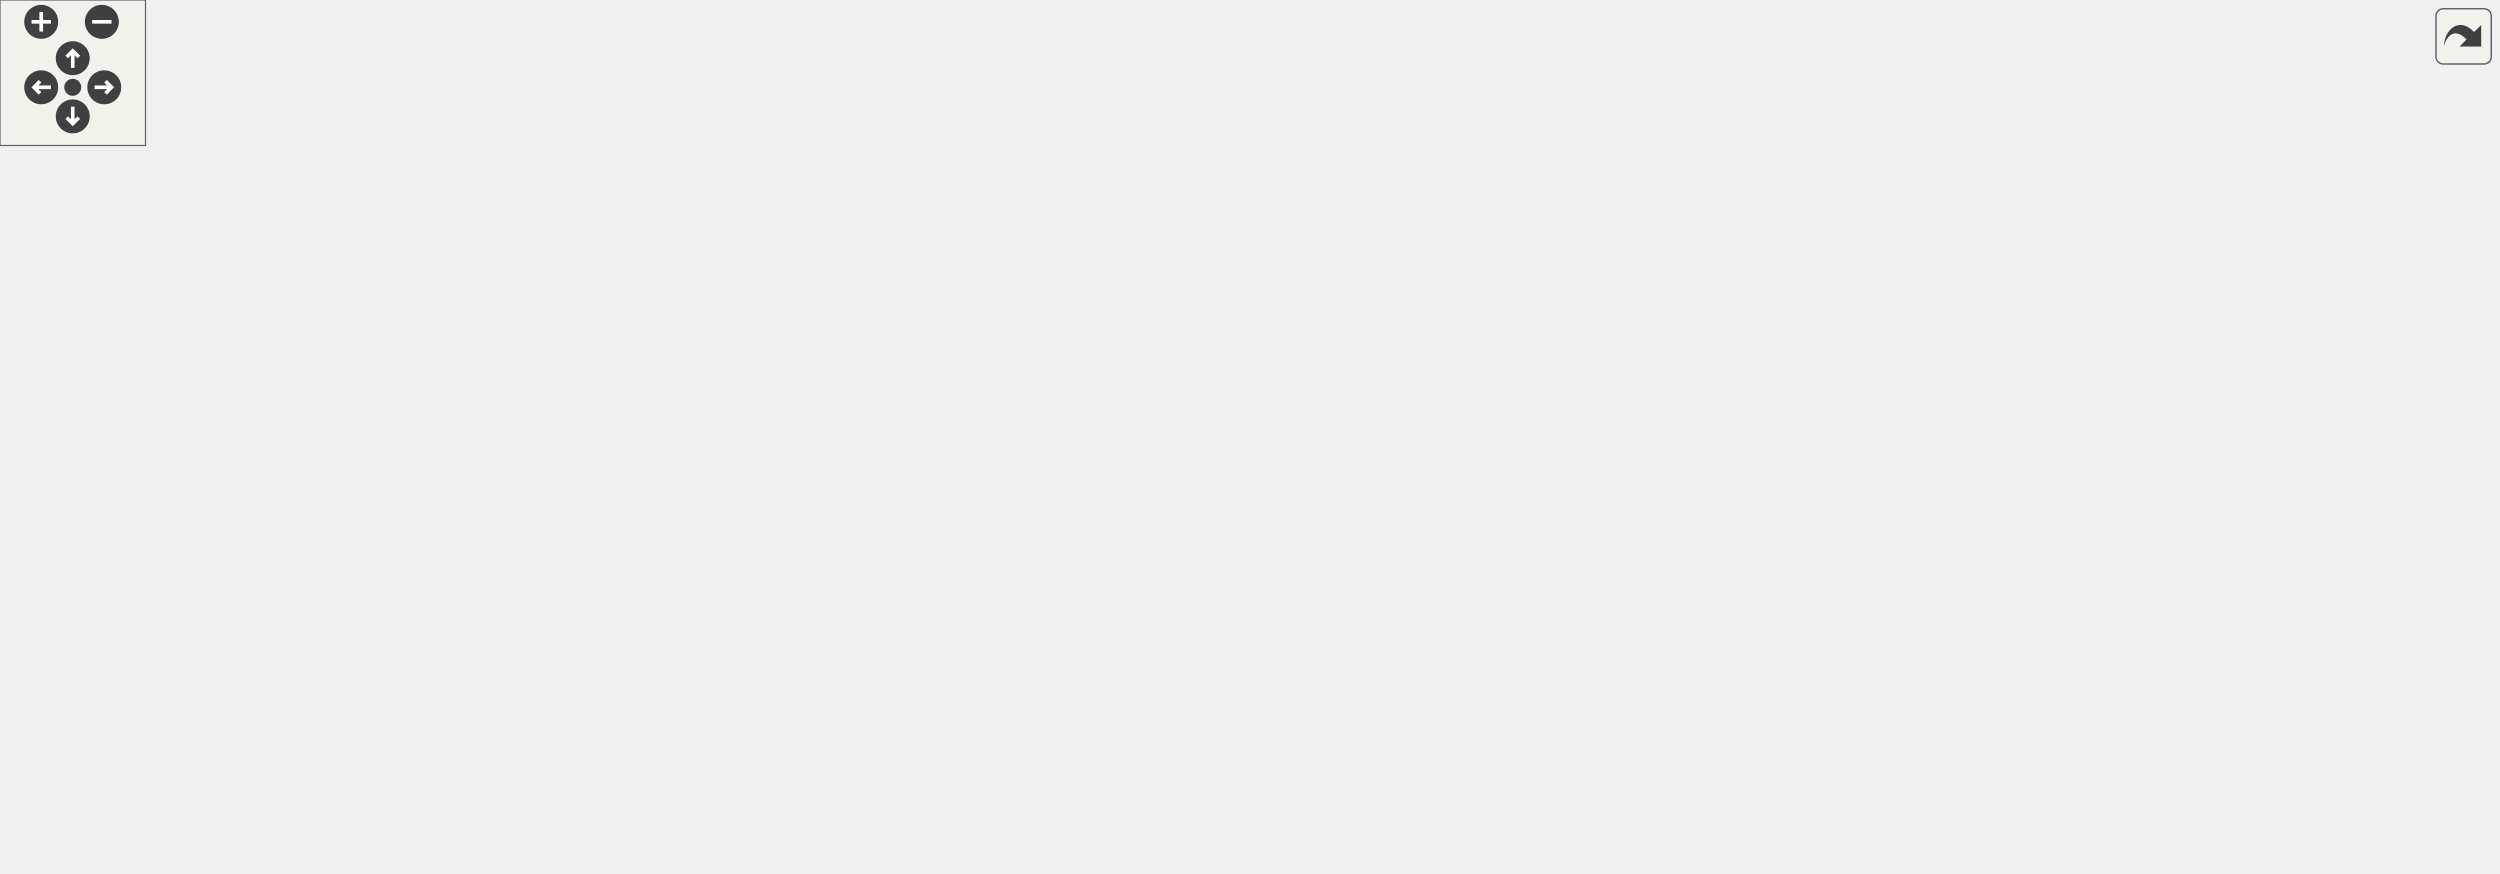
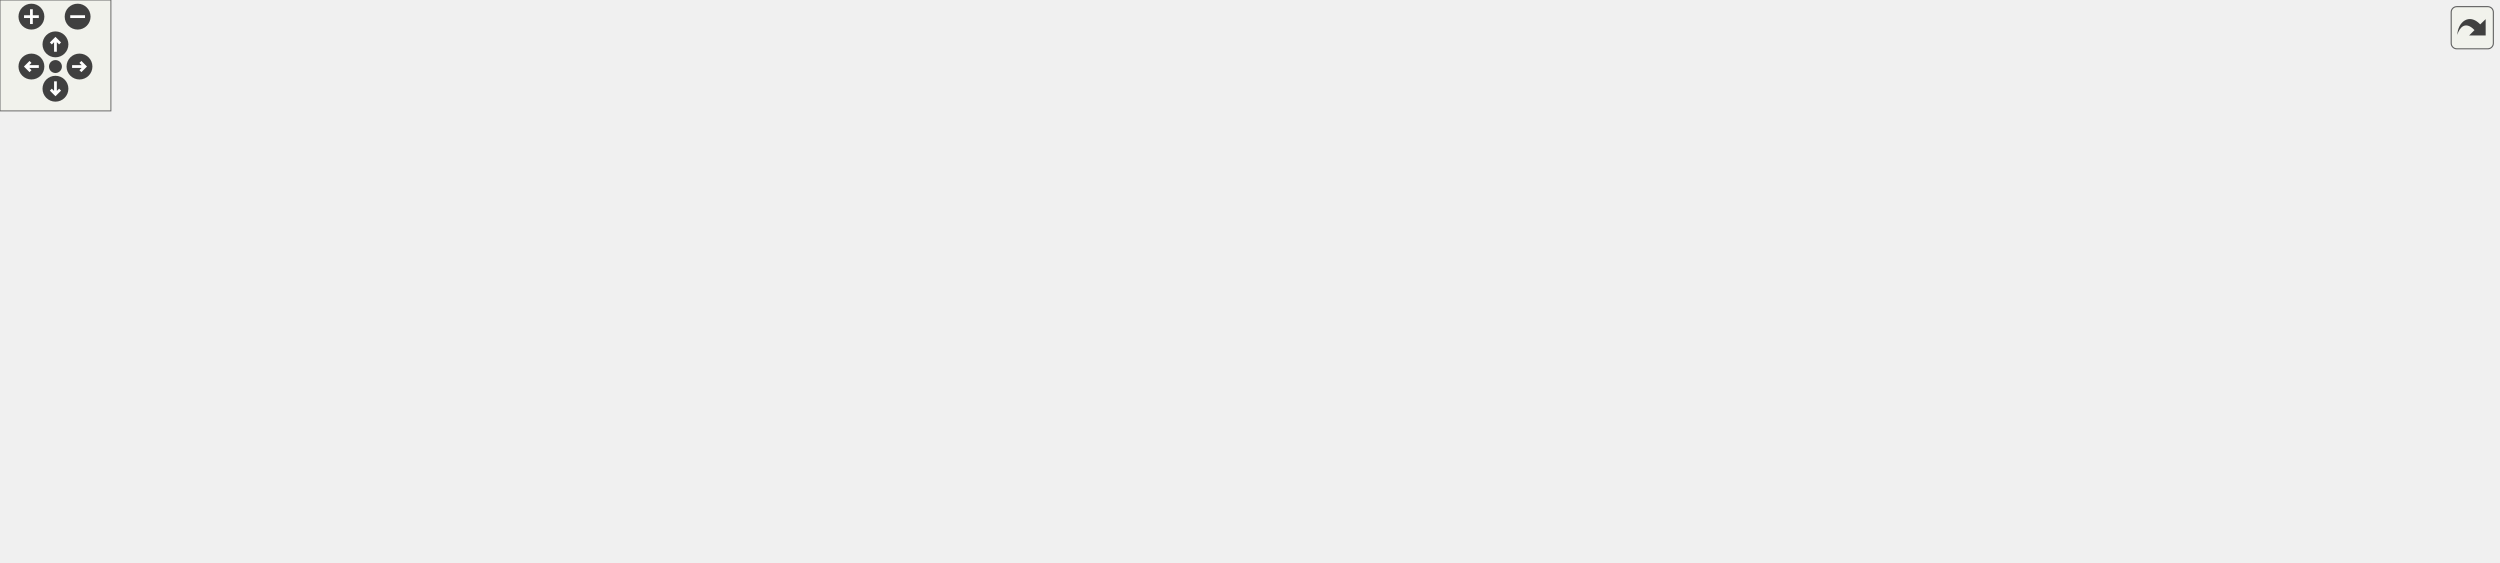
<svg xmlns="http://www.w3.org/2000/svg" xmlns:xlink="http://www.w3.org/1999/xlink" id="main" version="1.1" xml:space="preserve">
  <style type="text/css">
.edge:hover path { stroke: red; }
.edge:hover polygon { stroke: red; fill: red; }
</style>
  <defs>
    <circle id="rim" cx="0" cy="0" r="7" />
    <circle id="rim2" cx="0" cy="0" r="3.5" />
    <g id="zoomPlus">
      <use xlink:href="#rim" fill="#404040">
        <set attributeName="fill" to="#808080" begin="zoomplus.mouseover" end="zoomplus.mouseout" />
      </use>
      <path d="M-4,0h8M0,-4v8" fill="none" stroke="white" stroke-width="1.5" pointer-events="none" />
    </g>
    <g id="zoomMin">
      <use xlink:href="#rim" fill="#404040">
        <set attributeName="fill" to="#808080" begin="zoomminus.mouseover" end="zoomminus.mouseout" />
      </use>
      <path d="M-4,0h8" fill="none" stroke="white" stroke-width="1.5" pointer-events="none" />
    </g>
    <g id="dirArrow">
      <path fill="none" stroke="white" stroke-width="1.5" d="M0,-3.0v7 M-2.5,-0.5L0,-3.0L2.5,-0.5" />
    </g>
    <g id="resetDef">
      <use xlink:href="#rim2" fill="#404040">
        <set attributeName="fill" to="#808080" begin="reset.mouseover" end="reset.mouseout" />
      </use>
    </g>
  </defs>
  <svg id="graph" class="graph">
    <g id="viewport">
      <g id="node1" class="node">
        <g id="a_node1">
          <a xlink:title="This file contains the implementation of the multiply function, which can multiply two strings togeth...">
-             <polygon fill="#bfbfbf" stroke="black" points="387.5,-280.5 387.5,-299.5 524.5,-299.5 524.5,-280.5 387.5,-280.5" />
-             <text text-anchor="middle" x="456" y="-287.5" font-family="Helvetica,sans-Serif" font-size="10.00">src/multiply/multiply.cpp</text>
+             <polygon fill="#bfbfbf" stroke="black" points="402.17,-224.5 402.17,-243.5 539.17,-243.5 539.17,-224.5 402.17,-224.5" />
+             <text text-anchor="middle" x="470.67" y="-231.5" font-family="Helvetica,sans-Serif" font-size="10.00">src/multiply/multiply.cpp</text>
          </a>
        </g>
      </g>
      <g id="node2" class="node">
        <g id="a_node2">
          <a xlink:href="argParse_8hpp.html" target="_top" xlink:title="This file contains the declaration of the ProgramArgs class and related helper classes and functions.">
-             <polygon fill="none" stroke="black" points="228,-224.5 228,-243.5 308,-243.5 308,-224.5 228,-224.5" />
-             <text text-anchor="middle" x="268" y="-231.5" font-family="Helvetica,sans-Serif" font-size="10.00">argParse.hpp</text>
+             <polygon fill="none" stroke="black" points="212.67,-168.5 212.67,-187.5 292.67,-187.5 292.67,-168.5 212.67,-168.5" />
+             <text text-anchor="middle" x="252.67" y="-175.5" font-family="Helvetica,sans-Serif" font-size="10.00">argParse.hpp</text>
          </a>
        </g>
      </g>
      <g id="edge1" class="edge">
-         <path fill="none" stroke="midnightblue" d="M426.21,-280.44C394.17,-271.24 343.07,-256.56 307.65,-246.39" />
-         <polygon fill="midnightblue" stroke="midnightblue" points="308.23,-242.91 297.65,-243.52 306.29,-249.64 308.23,-242.91" />
+         <path fill="none" stroke="midnightblue" d="M436.13,-224.44C398.41,-215.1 337.93,-200.12 296.8,-189.93" />
+         <polygon fill="midnightblue" stroke="midnightblue" points="297.6,-186.52 287.05,-187.52 295.91,-193.32 297.6,-186.52" />
      </g>
      <g id="node5" class="node">
        <g id="a_node5">
          <a xlink:title=" ">
-             <polygon fill="none" stroke="#bfbfbf" points="374.5,-168.5 374.5,-187.5 447.5,-187.5 447.5,-168.5 374.5,-168.5" />
-             <text text-anchor="middle" x="411" y="-175.5" font-family="Helvetica,sans-Serif" font-size="10.00">string_view</text>
-           </a>
-         </g>
-       </g>
-       <g id="edge40" class="edge">
-         <path fill="none" stroke="midnightblue" d="M452.47,-280.37C445.14,-262.46 428.15,-220.92 418.34,-196.95" />
-         <polygon fill="midnightblue" stroke="midnightblue" points="421.54,-195.52 414.51,-187.59 415.06,-198.17 421.54,-195.52" />
+             <polygon fill="none" stroke="#bfbfbf" points="301.17,-112.5 301.17,-131.5 374.17,-131.5 374.17,-112.5 301.17,-112.5" />
+             <text text-anchor="middle" x="337.67" y="-119.5" font-family="Helvetica,sans-Serif" font-size="10.00">string_view</text>
+           </a>
+         </g>
+       </g>
+       <g id="edge41" class="edge">
+         <path fill="none" stroke="midnightblue" d="M449.69,-224.35C432.2,-216.5 407.24,-203.76 388.67,-188 372.5,-174.28 357.99,-154.72 348.62,-140.65" />
+         <polygon fill="midnightblue" stroke="midnightblue" points="351.36,-138.43 343,-131.92 345.47,-142.22 351.36,-138.43" />
      </g>
      <g id="node7" class="node">
        <g id="a_node7">
          <a xlink:title=" ">
-             <polygon fill="none" stroke="#bfbfbf" points="444.5,-56.5 444.5,-75.5 491.5,-75.5 491.5,-56.5 444.5,-56.5" />
-             <text text-anchor="middle" x="468" y="-63.5" font-family="Helvetica,sans-Serif" font-size="10.00">vector</text>
-           </a>
-         </g>
-       </g>
-       <g id="edge41" class="edge">
-         <path fill="none" stroke="midnightblue" d="M440.85,-280.29C411.25,-262.01 349.87,-217.25 365,-168 377.24,-128.17 417.08,-97.45 443.47,-80.82" />
-         <polygon fill="midnightblue" stroke="midnightblue" points="445.44,-83.72 452.18,-75.54 441.81,-77.73 445.44,-83.72" />
+             <polygon fill="none" stroke="#bfbfbf" points="221.17,-0.5 221.17,-19.5 268.17,-19.5 268.17,-0.5 221.17,-0.5" />
+             <text text-anchor="middle" x="244.67" y="-7.5" font-family="Helvetica,sans-Serif" font-size="10.00">vector</text>
+           </a>
+         </g>
+       </g>
+       <g id="edge42" class="edge">
+         <path fill="none" stroke="midnightblue" d="M401.71,-228.53C285.08,-219.32 57.01,-193.7 10.67,-132 -44.95,-57.96 133.79,-25.35 210.97,-14.95" />
+         <polygon fill="midnightblue" stroke="midnightblue" points="211.68,-18.38 221.15,-13.62 210.78,-11.44 211.68,-18.38" />
      </g>
      <g id="node8" class="node">
        <g id="a_node8">
          <a xlink:href="basicArithm_8hpp.html" target="_top" xlink:title="This file contains functions for basic arithmetic operations on strings.">
-             <polygon fill="none" stroke="black" points="558.5,-224.5 558.5,-243.5 667.5,-243.5 667.5,-224.5 558.5,-224.5" />
-             <text text-anchor="middle" x="613" y="-231.5" font-family="Helvetica,sans-Serif" font-size="10.00">fn/basicArithm.hpp</text>
+             <polygon fill="none" stroke="black" points="567.17,-168.5 567.17,-187.5 676.17,-187.5 676.17,-168.5 567.17,-168.5" />
+             <text text-anchor="middle" x="621.67" y="-175.5" font-family="Helvetica,sans-Serif" font-size="10.00">fn/basicArithm.hpp</text>
          </a>
        </g>
      </g>
      <g id="edge7" class="edge">
-         <path fill="none" stroke="midnightblue" d="M480.88,-280.44C507.29,-271.36 549.22,-256.94 578.74,-246.78" />
-         <polygon fill="midnightblue" stroke="midnightblue" points="579.92,-250.08 588.24,-243.52 577.64,-243.46 579.92,-250.08" />
+         <path fill="none" stroke="midnightblue" d="M494.59,-224.44C519.89,-215.4 559.97,-201.06 588.35,-190.92" />
+         <polygon fill="midnightblue" stroke="midnightblue" points="589.62,-194.18 597.85,-187.52 587.26,-187.59 589.62,-194.18" />
      </g>
      <g id="node14" class="node">
        <g id="a_node14">
          <a xlink:title=" ">
-             <polygon fill="none" stroke="#bfbfbf" points="795,-56.5 795,-75.5 839,-75.5 839,-56.5 795,-56.5" />
-             <text text-anchor="middle" x="817" y="-63.5" font-family="Helvetica,sans-Serif" font-size="10.00">string</text>
-           </a>
-         </g>
-       </g>
-       <g id="edge39" class="edge">
-         <path fill="none" stroke="midnightblue" d="M524.72,-282.18C595.68,-272.07 706.41,-247.39 782,-188 808.24,-167.39 820.11,-163.17 832,-132 837.92,-116.48 832.5,-97.94 826.58,-84.65" />
-         <polygon fill="midnightblue" stroke="midnightblue" points="829.7,-83.06 822.15,-75.63 823.42,-86.15 829.7,-83.06" />
+             <polygon fill="none" stroke="#bfbfbf" points="554.67,-0.5 554.67,-19.5 598.67,-19.5 598.67,-0.5 554.67,-0.5" />
+             <text text-anchor="middle" x="576.67" y="-7.5" font-family="Helvetica,sans-Serif" font-size="10.00">string</text>
+           </a>
+         </g>
+       </g>
+       <g id="edge40" class="edge">
+         <path fill="none" stroke="midnightblue" d="M483.24,-224.39C494.29,-216.22 510.07,-202.98 519.67,-188 552.84,-136.22 568.2,-63.51 573.9,-29.68" />
+         <polygon fill="midnightblue" stroke="midnightblue" points="577.36,-30.21 575.47,-19.78 570.44,-29.11 577.36,-30.21" />
      </g>
      <g id="node20" class="node">
        <g id="a_node20">
          <a xlink:href="multiplyReport_8hpp.html" target="_top" xlink:title="This file contains the declaration for function reportMultiply, which reports the result of a multipl...">
-             <polygon fill="none" stroke="black" points="412,-112.5 412,-131.5 522,-131.5 522,-112.5 412,-112.5" />
-             <text text-anchor="middle" x="467" y="-119.5" font-family="Helvetica,sans-Serif" font-size="10.00">multiplyReport.hpp</text>
+             <polygon fill="none" stroke="black" points="272.67,-56.5 272.67,-75.5 382.67,-75.5 382.67,-56.5 272.67,-56.5" />
+             <text text-anchor="middle" x="327.67" y="-63.5" font-family="Helvetica,sans-Serif" font-size="10.00">multiplyReport.hpp</text>
          </a>
        </g>
      </g>
      <g id="edge25" class="edge">
-         <path fill="none" stroke="midnightblue" d="M456.59,-280.08C458.32,-253.95 463.41,-177.21 465.77,-141.58" />
-         <polygon fill="midnightblue" stroke="midnightblue" points="469.26,-141.78 466.43,-131.57 462.28,-141.31 469.26,-141.78" />
+         <path fill="none" stroke="midnightblue" d="M459.08,-224.33C448.39,-215.91 432.59,-202.33 421.67,-188 398.66,-157.8 406.53,-141.53 382.67,-112 373.25,-100.34 360.38,-89.61 349.46,-81.55" />
+         <polygon fill="midnightblue" stroke="midnightblue" points="351.4,-78.64 341.22,-75.7 347.34,-84.35 351.4,-78.64" />
      </g>
      <g id="node21" class="node">
        <g id="a_node21">
          <a xlink:href="rounding_8hpp.html" target="_top" xlink:title=" ">
-             <polygon fill="none" stroke="black" points="950,-224.5 950,-243.5 1030,-243.5 1030,-224.5 950,-224.5" />
-             <text text-anchor="middle" x="990" y="-231.5" font-family="Helvetica,sans-Serif" font-size="10.00">rounding.hpp</text>
+             <polygon fill="none" stroke="black" points="430.67,-168.5 430.67,-187.5 510.67,-187.5 510.67,-168.5 430.67,-168.5" />
+             <text text-anchor="middle" x="470.67" y="-175.5" font-family="Helvetica,sans-Serif" font-size="10.00">rounding.hpp</text>
          </a>
        </g>
      </g>
      <g id="edge28" class="edge">
-         <path fill="none" stroke="midnightblue" d="M524.86,-282.22C612.99,-273.51 770.38,-257.87 905,-244 916.19,-242.85 928.2,-241.59 939.57,-240.39" />
-         <polygon fill="midnightblue" stroke="midnightblue" points="940.22,-243.84 949.79,-239.3 939.48,-236.88 940.22,-243.84" />
+         <path fill="none" stroke="midnightblue" d="M470.67,-224.08C470.67,-217.01 470.67,-206.86 470.67,-197.99" />
+         <polygon fill="midnightblue" stroke="midnightblue" points="474.17,-197.75 470.67,-187.75 467.17,-197.75 474.17,-197.75" />
      </g>
      <g id="node22" class="node">
        <g id="a_node22">
          <a xlink:href="util_8hpp.html" target="_top" xlink:title="This file contains utility functions and macros for the Steppable project.">
-             <polygon fill="none" stroke="black" points="225.5,-112.5 225.5,-131.5 278.5,-131.5 278.5,-112.5 225.5,-112.5" />
-             <text text-anchor="middle" x="252" y="-119.5" font-family="Helvetica,sans-Serif" font-size="10.00">util.hpp</text>
+             <polygon fill="none" stroke="black" points="1017.17,-112.5 1017.17,-131.5 1070.17,-131.5 1070.17,-112.5 1017.17,-112.5" />
+             <text text-anchor="middle" x="1043.67" y="-119.5" font-family="Helvetica,sans-Serif" font-size="10.00">util.hpp</text>
          </a>
        </g>
      </g>
      <g id="edge30" class="edge">
-         <path fill="none" stroke="midnightblue" d="M387.17,-282.04C283.85,-269.96 96.71,-241.15 59,-188 19.58,-132.44 148.85,-123.69 215.2,-122.77" />
-         <polygon fill="midnightblue" stroke="midnightblue" points="215.3,-126.26 225.27,-122.68 215.24,-119.26 215.3,-126.26" />
+         <path fill="none" stroke="midnightblue" d="M515.15,-224.46C624.74,-203.42 906.09,-149.41 1006.98,-130.04" />
+         <polygon fill="midnightblue" stroke="midnightblue" points="1007.83,-133.44 1017,-128.12 1006.52,-126.57 1007.83,-133.44" />
+       </g>
+       <g id="node26" class="node">
+         <g id="a_node26">
+           <a xlink:title=" ">
+             <polygon fill="none" stroke="#bfbfbf" points="1295.67,-56.5 1295.67,-75.5 1351.67,-75.5 1351.67,-56.5 1295.67,-56.5" />
+             <text text-anchor="middle" x="1323.67" y="-63.5" font-family="Helvetica,sans-Serif" font-size="10.00">sstream</text>
+           </a>
+         </g>
+       </g>
+       <g id="edge39" class="edge">
+         <path fill="none" stroke="midnightblue" d="M536.92,-224.48C649.29,-209.48 884.09,-175.76 1079.67,-132 1153.16,-115.56 1237.89,-91.91 1285.68,-78.14" />
+         <polygon fill="midnightblue" stroke="midnightblue" points="1286.67,-81.5 1295.3,-75.35 1284.72,-74.77 1286.67,-81.5" />
      </g>
      <g id="node3" class="node">
        <g id="a_node3">
          <a xlink:title=" ">
-             <polygon fill="none" stroke="#bfbfbf" points="68,-168.5 68,-187.5 106,-187.5 106,-168.5 68,-168.5" />
-             <text text-anchor="middle" x="87" y="-175.5" font-family="Helvetica,sans-Serif" font-size="10.00">map</text>
+             <polygon fill="none" stroke="#bfbfbf" points="131.67,-112.5 131.67,-131.5 169.67,-131.5 169.67,-112.5 131.67,-112.5" />
+             <text text-anchor="middle" x="150.67" y="-119.5" font-family="Helvetica,sans-Serif" font-size="10.00">map</text>
          </a>
        </g>
      </g>
      <g id="edge2" class="edge">
-         <path fill="none" stroke="midnightblue" d="M238.03,-224.42C209.07,-216.09 163.72,-202.89 115.86,-188.21" />
-         <polygon fill="midnightblue" stroke="midnightblue" points="116.85,-184.86 106.26,-185.26 114.79,-191.55 116.85,-184.86" />
+         <path fill="none" stroke="midnightblue" d="M236.28,-168.32C220,-159.7 194.8,-146.36 175.95,-136.39" />
+         <polygon fill="midnightblue" stroke="midnightblue" points="177.49,-133.24 167.02,-131.65 174.22,-139.43 177.49,-133.24" />
      </g>
      <g id="node4" class="node">
        <g id="a_node4">
          <a xlink:title=" ">
-             <polygon fill="none" stroke="#bfbfbf" points="236,-168.5 236,-187.5 280,-187.5 280,-168.5 236,-168.5" />
-             <text text-anchor="middle" x="258" y="-175.5" font-family="Helvetica,sans-Serif" font-size="10.00">regex</text>
+             <polygon fill="none" stroke="#bfbfbf" points="187.67,-112.5 187.67,-131.5 231.67,-131.5 231.67,-112.5 187.67,-112.5" />
+             <text text-anchor="middle" x="209.67" y="-119.5" font-family="Helvetica,sans-Serif" font-size="10.00">regex</text>
          </a>
        </g>
      </g>
      <g id="edge3" class="edge">
-         <path fill="none" stroke="midnightblue" d="M266.35,-224.08C265.02,-216.93 263.12,-206.64 261.46,-197.69" />
-         <polygon fill="midnightblue" stroke="midnightblue" points="264.88,-196.95 259.62,-187.75 258,-198.22 264.88,-196.95" />
+         <path fill="none" stroke="midnightblue" d="M245.57,-168.08C239.43,-160.38 230.4,-149.03 222.93,-139.65" />
+         <polygon fill="midnightblue" stroke="midnightblue" points="225.6,-137.39 216.64,-131.75 220.13,-141.75 225.6,-137.39" />
      </g>
      <g id="edge4" class="edge">
-         <path fill="none" stroke="midnightblue" d="M290.66,-224.44C314.4,-215.48 351.91,-201.31 378.74,-191.18" />
-         <polygon fill="midnightblue" stroke="midnightblue" points="380.33,-194.32 388.45,-187.52 377.86,-187.77 380.33,-194.32" />
+         <path fill="none" stroke="midnightblue" d="M266.32,-168.32C279.58,-159.9 299.94,-146.97 315.51,-137.07" />
+         <polygon fill="midnightblue" stroke="midnightblue" points="317.48,-139.97 324.04,-131.65 313.73,-134.06 317.48,-139.97" />
      </g>
      <g id="node6" class="node">
        <g id="a_node6">
          <a xlink:title=" ">
-             <polygon fill="none" stroke="#bfbfbf" points="124.5,-168.5 124.5,-187.5 217.5,-187.5 217.5,-168.5 124.5,-168.5" />
-             <text text-anchor="middle" x="171" y="-175.5" font-family="Helvetica,sans-Serif" font-size="10.00">unordered_map</text>
+             <polygon fill="none" stroke="#bfbfbf" points="20.17,-112.5 20.17,-131.5 113.17,-131.5 113.17,-112.5 20.17,-112.5" />
+             <text text-anchor="middle" x="66.67" y="-119.5" font-family="Helvetica,sans-Serif" font-size="10.00">unordered_map</text>
          </a>
        </g>
      </g>
      <g id="edge5" class="edge">
-         <path fill="none" stroke="midnightblue" d="M252.42,-224.32C237,-215.74 213.19,-202.49 195.29,-192.52" />
-         <polygon fill="midnightblue" stroke="midnightblue" points="196.99,-189.46 186.55,-187.65 193.58,-195.58 196.99,-189.46" />
+         <path fill="none" stroke="midnightblue" d="M223.2,-168.44C191.5,-159.24 140.94,-144.56 105.89,-134.39" />
+         <polygon fill="midnightblue" stroke="midnightblue" points="106.58,-130.94 96,-131.52 104.63,-137.67 106.58,-130.94" />
      </g>
      <g id="edge6" class="edge">
-         <path fill="none" stroke="midnightblue" d="M272.17,-224.23C284.8,-197.78 322.38,-120.13 332,-112 340.03,-105.21 396.79,-87.76 434.4,-76.69" />
-         <polygon fill="midnightblue" stroke="midnightblue" points="435.83,-79.92 444.45,-73.75 433.87,-73.2 435.83,-79.92" />
+         <path fill="none" stroke="midnightblue" d="M252.07,-168.36C250.88,-150.91 248.21,-110.22 246.67,-76 245.97,-60.47 245.44,-42.85 245.11,-29.87" />
+         <polygon fill="midnightblue" stroke="midnightblue" points="248.6,-29.75 244.86,-19.83 241.61,-29.92 248.6,-29.75" />
      </g>
      <g id="edge24" class="edge">
-         <path fill="none" stroke="midnightblue" d="M580.99,-224.44C546.27,-215.16 490.71,-200.31 452.62,-190.13" />
-         <polygon fill="midnightblue" stroke="midnightblue" points="453.42,-186.72 442.86,-187.52 451.61,-193.48 453.42,-186.72" />
+         <path fill="none" stroke="midnightblue" d="M576.67,-168.44C524.06,-158.44 437.44,-141.97 384.19,-131.85" />
+         <polygon fill="midnightblue" stroke="midnightblue" points="384.81,-128.4 374.33,-129.97 383.5,-135.28 384.81,-128.4" />
      </g>
      <g id="node9" class="node">
        <g id="a_node9">
          <a xlink:href="output_8hpp.html" target="_top" xlink:title="This file contains functions for displaying error, warning, and info messages.">
-             <polygon fill="none" stroke="black" points="632.5,-168.5 632.5,-187.5 701.5,-187.5 701.5,-168.5 632.5,-168.5" />
-             <text text-anchor="middle" x="667" y="-175.5" font-family="Helvetica,sans-Serif" font-size="10.00">output.hpp</text>
+             <polygon fill="none" stroke="black" points="658.17,-112.5 658.17,-131.5 727.17,-131.5 727.17,-112.5 658.17,-112.5" />
+             <text text-anchor="middle" x="692.67" y="-119.5" font-family="Helvetica,sans-Serif" font-size="10.00">output.hpp</text>
          </a>
        </g>
      </g>
      <g id="edge8" class="edge">
-         <path fill="none" stroke="midnightblue" d="M621.92,-224.08C629.78,-216.22 641.43,-204.57 650.92,-195.08" />
-         <polygon fill="midnightblue" stroke="midnightblue" points="653.65,-197.3 658.25,-187.75 648.7,-192.35 653.65,-197.3" />
+         <path fill="none" stroke="midnightblue" d="M633.08,-168.32C643.78,-160.18 660.01,-147.84 672.83,-138.09" />
+         <polygon fill="midnightblue" stroke="midnightblue" points="675.21,-140.67 681.05,-131.83 670.97,-135.1 675.21,-140.67" />
      </g>
      <g id="edge23" class="edge">
-         <path fill="none" stroke="midnightblue" d="M659.41,-224.43C707.79,-212.76 781.18,-186.69 815,-132 823.53,-118.21 823.12,-99.44 821.11,-85.61" />
-         <polygon fill="midnightblue" stroke="midnightblue" points="824.55,-84.98 819.3,-75.77 817.67,-86.24 824.55,-84.98" />
+         <path fill="none" stroke="midnightblue" d="M619.25,-168.08C612.17,-141.95 591.36,-65.21 581.7,-29.58" />
+         <polygon fill="midnightblue" stroke="midnightblue" points="584.99,-28.3 578.99,-19.57 578.23,-30.14 584.99,-28.3" />
      </g>
      <g id="node10" class="node">
        <g id="a_node10">
          <a xlink:href="colors_8hpp.html" target="_top" xlink:title="This file contains functions and macros for manipulating text colors and formats in the terminal.">
-             <polygon fill="none" stroke="black" points="298.5,-56.5 298.5,-75.5 365.5,-75.5 365.5,-56.5 298.5,-56.5" />
-             <text text-anchor="middle" x="332" y="-63.5" font-family="Helvetica,sans-Serif" font-size="10.00">colors.hpp</text>
+             <polygon fill="none" stroke="black" points="948.17,-56.5 948.17,-75.5 1015.17,-75.5 1015.17,-56.5 948.17,-56.5" />
+             <text text-anchor="middle" x="981.67" y="-63.5" font-family="Helvetica,sans-Serif" font-size="10.00">colors.hpp</text>
          </a>
        </g>
      </g>
      <g id="edge9" class="edge">
-         <path fill="none" stroke="midnightblue" d="M632.2,-177.21C579.82,-176.21 478.8,-169.09 403,-132 379.66,-120.58 358.48,-99.05 345.45,-83.91" />
-         <polygon fill="midnightblue" stroke="midnightblue" points="347.84,-81.32 338.76,-75.86 342.46,-85.79 347.84,-81.32" />
+         <path fill="none" stroke="midnightblue" d="M727.35,-114.94C773.16,-106.88 856.62,-91.97 937.98,-76.1" />
+         <polygon fill="midnightblue" stroke="midnightblue" points="938.74,-79.51 947.88,-74.16 937.4,-72.64 938.74,-79.51" />
      </g>
      <g id="node12" class="node">
        <g id="a_node12">
          <a xlink:href="format_8hpp.html" target="_top" xlink:title="This file contains the definition of the vFormat function template.">
-             <polygon fill="none" stroke="black" points="715.5,-112.5 715.5,-131.5 786.5,-131.5 786.5,-112.5 715.5,-112.5" />
-             <text text-anchor="middle" x="751" y="-119.5" font-family="Helvetica,sans-Serif" font-size="10.00">format.hpp</text>
+             <polygon fill="none" stroke="black" points="401.17,-56.5 401.17,-75.5 472.17,-75.5 472.17,-56.5 401.17,-56.5" />
+             <text text-anchor="middle" x="436.67" y="-63.5" font-family="Helvetica,sans-Serif" font-size="10.00">format.hpp</text>
          </a>
        </g>
      </g>
      <g id="edge11" class="edge">
-         <path fill="none" stroke="midnightblue" d="M680.5,-168.32C693.6,-159.9 713.71,-146.97 729.11,-137.07" />
-         <polygon fill="midnightblue" stroke="midnightblue" points="731.02,-140.01 737.54,-131.65 727.23,-134.12 731.02,-140.01" />
+         <path fill="none" stroke="midnightblue" d="M658.14,-113.72C612.69,-104.13 532.65,-87.25 482.26,-76.62" />
+         <polygon fill="midnightblue" stroke="midnightblue" points="482.8,-73.15 472.29,-74.51 481.35,-80 482.8,-73.15" />
      </g>
      <g id="edge22" class="edge">
-         <path fill="none" stroke="midnightblue" d="M701.67,-173.43C730.59,-168.67 770.97,-157.62 796,-132 808.03,-119.69 813.17,-100.43 815.37,-86.07" />
-         <polygon fill="midnightblue" stroke="midnightblue" points="818.88,-86.17 816.57,-75.83 811.93,-85.35 818.88,-86.17" />
+         <path fill="none" stroke="midnightblue" d="M692.35,-112.36C691.42,-98.8 687.78,-72.4 673.67,-56 656.92,-36.53 629.94,-24.96 608.68,-18.44" />
+         <polygon fill="midnightblue" stroke="midnightblue" points="609.35,-14.99 598.77,-15.63 607.44,-21.73 609.35,-14.99" />
      </g>
      <g id="node15" class="node">
        <g id="a_node15">
          <a xlink:href="logging_8hpp.html" target="_top" xlink:title="This file contains the declaration of the Logger class. The Logger class provides logging functionali...">
-             <polygon fill="none" stroke="black" points="919,-112.5 919,-131.5 993,-131.5 993,-112.5 919,-112.5" />
-             <text text-anchor="middle" x="956" y="-119.5" font-family="Helvetica,sans-Serif" font-size="10.00">logging.hpp</text>
+             <polygon fill="none" stroke="black" points="720.67,-56.5 720.67,-75.5 794.67,-75.5 794.67,-56.5 720.67,-56.5" />
+             <text text-anchor="middle" x="757.67" y="-63.5" font-family="Helvetica,sans-Serif" font-size="10.00">logging.hpp</text>
          </a>
        </g>
      </g>
      <g id="edge15" class="edge">
-         <path fill="none" stroke="midnightblue" d="M701.57,-170.54C753.16,-160.9 850.43,-142.73 908.61,-131.85" />
-         <polygon fill="midnightblue" stroke="midnightblue" points="909.46,-135.26 918.65,-129.98 908.18,-128.38 909.46,-135.26" />
+         <path fill="none" stroke="midnightblue" d="M703.11,-112.32C712.81,-104.26 727.48,-92.08 739.17,-82.37" />
+         <polygon fill="midnightblue" stroke="midnightblue" points="741.58,-84.92 747.03,-75.83 737.11,-79.53 741.58,-84.92" />
      </g>
      <g id="node17" class="node">
        <g id="a_node17">
          <a xlink:href="symbols_8hpp.html" target="_top" xlink:title="This file contains the definitions of various symbols used in the project.">
-             <polygon fill="none" stroke="black" points="540.5,-112.5 540.5,-131.5 619.5,-131.5 619.5,-112.5 540.5,-112.5" />
-             <text text-anchor="middle" x="580" y="-119.5" font-family="Helvetica,sans-Serif" font-size="10.00">symbols.hpp</text>
+             <polygon fill="none" stroke="black" points="851.17,-56.5 851.17,-75.5 930.17,-75.5 930.17,-56.5 851.17,-56.5" />
+             <text text-anchor="middle" x="890.67" y="-63.5" font-family="Helvetica,sans-Serif" font-size="10.00">symbols.hpp</text>
          </a>
        </g>
      </g>
      <g id="edge18" class="edge">
-         <path fill="none" stroke="midnightblue" d="M653.02,-168.32C639.45,-159.9 618.62,-146.97 602.68,-137.07" />
-         <polygon fill="midnightblue" stroke="midnightblue" points="604.29,-133.95 593.94,-131.65 600.59,-139.9 604.29,-133.95" />
+         <path fill="none" stroke="midnightblue" d="M724.04,-112.44C757.93,-103.2 812.07,-88.44 849.39,-78.26" />
+         <polygon fill="midnightblue" stroke="midnightblue" points="850.71,-81.52 859.44,-75.52 848.87,-74.77 850.71,-81.52" />
      </g>
      <g id="node19" class="node">
        <g id="a_node19">
          <a xlink:title=" ">
-             <polygon fill="none" stroke="#bfbfbf" points="637,-112.5 637,-131.5 697,-131.5 697,-112.5 637,-112.5" />
-             <text text-anchor="middle" x="667" y="-119.5" font-family="Helvetica,sans-Serif" font-size="10.00">iostream</text>
+             <polygon fill="none" stroke="#bfbfbf" points="604.67,-56.5 604.67,-75.5 664.67,-75.5 664.67,-56.5 604.67,-56.5" />
+             <text text-anchor="middle" x="634.67" y="-63.5" font-family="Helvetica,sans-Serif" font-size="10.00">iostream</text>
          </a>
        </g>
      </g>
      <g id="edge21" class="edge">
-         <path fill="none" stroke="midnightblue" d="M667,-168.08C667,-161.01 667,-150.86 667,-141.99" />
-         <polygon fill="midnightblue" stroke="midnightblue" points="670.5,-141.75 667,-131.75 663.5,-141.75 670.5,-141.75" />
+         <path fill="none" stroke="midnightblue" d="M683.35,-112.32C674.78,-104.34 661.86,-92.31 651.48,-82.65" />
+         <polygon fill="midnightblue" stroke="midnightblue" points="653.86,-80.09 644.16,-75.83 649.09,-85.21 653.86,-80.09" />
      </g>
      <g id="node11" class="node">
        <g id="a_node11">
          <a xlink:title=" ">
-             <polygon fill="none" stroke="#bfbfbf" points="303.5,-0.5 303.5,-19.5 360.5,-19.5 360.5,-0.5 303.5,-0.5" />
-             <text text-anchor="middle" x="332" y="-7.5" font-family="Helvetica,sans-Serif" font-size="10.00">ostream</text>
+             <polygon fill="none" stroke="#bfbfbf" points="953.17,-0.5 953.17,-19.5 1010.17,-19.5 1010.17,-0.5 953.17,-0.5" />
+             <text text-anchor="middle" x="981.67" y="-7.5" font-family="Helvetica,sans-Serif" font-size="10.00">ostream</text>
          </a>
        </g>
      </g>
      <g id="edge10" class="edge">
-         <path fill="none" stroke="midnightblue" d="M332,-56.08C332,-49.01 332,-38.86 332,-29.99" />
-         <polygon fill="midnightblue" stroke="midnightblue" points="335.5,-29.75 332,-19.75 328.5,-29.75 335.5,-29.75" />
+         <path fill="none" stroke="midnightblue" d="M981.67,-56.08C981.67,-49.01 981.67,-38.86 981.67,-29.99" />
+         <polygon fill="midnightblue" stroke="midnightblue" points="985.17,-29.75 981.67,-19.75 978.17,-29.75 985.17,-29.75" />
      </g>
      <g id="edge14" class="edge">
-         <path fill="none" stroke="midnightblue" d="M715.15,-113.79C712.05,-113.18 708.97,-112.58 706,-112 633.24,-97.85 547.84,-81.85 501.7,-73.26" />
-         <polygon fill="midnightblue" stroke="midnightblue" points="502.13,-69.78 491.66,-71.39 500.85,-76.66 502.13,-69.78" />
+         <path fill="none" stroke="midnightblue" d="M406.24,-56.44C371.41,-46.65 314.5,-30.64 278.35,-20.47" />
+         <polygon fill="midnightblue" stroke="midnightblue" points="278.86,-16.98 268.29,-17.64 276.97,-23.72 278.86,-16.98" />
      </g>
      <g id="node13" class="node">
        <g id="a_node13">
          <a xlink:title=" ">
-             <polygon fill="none" stroke="#bfbfbf" points="723.5,-56.5 723.5,-75.5 776.5,-75.5 776.5,-56.5 723.5,-56.5" />
-             <text text-anchor="middle" x="750" y="-63.5" font-family="Helvetica,sans-Serif" font-size="10.00">cstdarg</text>
+             <polygon fill="none" stroke="#bfbfbf" points="410.17,-0.5 410.17,-19.5 463.17,-19.5 463.17,-0.5 410.17,-0.5" />
+             <text text-anchor="middle" x="436.67" y="-7.5" font-family="Helvetica,sans-Serif" font-size="10.00">cstdarg</text>
          </a>
        </g>
      </g>
      <g id="edge12" class="edge">
-         <path fill="none" stroke="midnightblue" d="M750.83,-112.08C750.7,-105.01 750.52,-94.86 750.35,-85.99" />
-         <polygon fill="midnightblue" stroke="midnightblue" points="753.85,-85.68 750.16,-75.75 746.85,-85.81 753.85,-85.68" />
+         <path fill="none" stroke="midnightblue" d="M436.67,-56.08C436.67,-49.01 436.67,-38.86 436.67,-29.99" />
+         <polygon fill="midnightblue" stroke="midnightblue" points="440.17,-29.75 436.67,-19.75 433.17,-29.75 440.17,-29.75" />
      </g>
      <g id="edge13" class="edge">
-         <path fill="none" stroke="midnightblue" d="M761.6,-112.32C771.46,-104.26 786.35,-92.08 798.22,-82.37" />
-         <polygon fill="midnightblue" stroke="midnightblue" points="800.68,-84.88 806.2,-75.83 796.25,-79.46 800.68,-84.88" />
+         <path fill="none" stroke="midnightblue" d="M458.85,-56.44C482.1,-47.48 518.82,-33.31 545.08,-23.18" />
+         <polygon fill="midnightblue" stroke="midnightblue" points="546.52,-26.38 554.59,-19.52 544,-19.85 546.52,-26.38" />
      </g>
      <g id="edge17" class="edge">
-         <path fill="none" stroke="midnightblue" d="M933.98,-112.44C910.9,-103.48 874.44,-89.31 848.36,-79.18" />
-         <polygon fill="midnightblue" stroke="midnightblue" points="849.51,-75.88 838.92,-75.52 846.98,-82.4 849.51,-75.88" />
+         <path fill="none" stroke="midnightblue" d="M728.99,-56.44C696.29,-46.69 642.96,-30.78 608.86,-20.6" />
+         <polygon fill="midnightblue" stroke="midnightblue" points="609.52,-17.15 598.94,-17.64 607.52,-23.86 609.52,-17.15" />
      </g>
      <g id="node16" class="node">
        <g id="a_node16">
          <a xlink:title=" ">
-             <polygon fill="none" stroke="#bfbfbf" points="928.5,-56.5 928.5,-75.5 983.5,-75.5 983.5,-56.5 928.5,-56.5" />
-             <text text-anchor="middle" x="956" y="-63.5" font-family="Helvetica,sans-Serif" font-size="10.00">fstream</text>
+             <polygon fill="none" stroke="#bfbfbf" points="730.17,-0.5 730.17,-19.5 785.17,-19.5 785.17,-0.5 730.17,-0.5" />
+             <text text-anchor="middle" x="757.67" y="-7.5" font-family="Helvetica,sans-Serif" font-size="10.00">fstream</text>
          </a>
        </g>
      </g>
      <g id="edge16" class="edge">
-         <path fill="none" stroke="midnightblue" d="M956,-112.08C956,-105.01 956,-94.86 956,-85.99" />
-         <polygon fill="midnightblue" stroke="midnightblue" points="959.5,-85.75 956,-75.75 952.5,-85.75 959.5,-85.75" />
+         <path fill="none" stroke="midnightblue" d="M757.67,-56.08C757.67,-49.01 757.67,-38.86 757.67,-29.99" />
+         <polygon fill="midnightblue" stroke="midnightblue" points="761.17,-29.75 757.67,-19.75 754.17,-29.75 761.17,-29.75" />
      </g>
      <g id="edge20" class="edge">
-         <path fill="none" stroke="midnightblue" d="M619.68,-113.16C659.26,-105.16 722.02,-91.97 785,-76.13" />
-         <polygon fill="midnightblue" stroke="midnightblue" points="785.87,-79.52 794.7,-73.67 784.14,-72.74 785.87,-79.52" />
+         <path fill="none" stroke="midnightblue" d="M850.9,-58.16C787.98,-47.34 666.7,-26.48 608.87,-16.54" />
+         <polygon fill="midnightblue" stroke="midnightblue" points="609.28,-13.06 598.84,-14.81 608.1,-19.96 609.28,-13.06" />
      </g>
      <g id="node18" class="node">
        <g id="a_node18">
          <a xlink:title=" ">
-             <polygon fill="none" stroke="#bfbfbf" points="384,-56.5 384,-75.5 426,-75.5 426,-56.5 384,-56.5" />
-             <text text-anchor="middle" x="405" y="-63.5" font-family="Helvetica,sans-Serif" font-size="10.00">array</text>
+             <polygon fill="none" stroke="#bfbfbf" points="880.67,-0.5 880.67,-19.5 922.67,-19.5 922.67,-0.5 880.67,-0.5" />
+             <text text-anchor="middle" x="901.67" y="-7.5" font-family="Helvetica,sans-Serif" font-size="10.00">array</text>
          </a>
        </g>
      </g>
      <g id="edge19" class="edge">
-         <path fill="none" stroke="midnightblue" d="M552.27,-112.44C520.48,-102.63 468.52,-86.6 435.58,-76.44" />
-         <polygon fill="midnightblue" stroke="midnightblue" points="436.6,-73.09 426.01,-73.48 434.53,-79.78 436.6,-73.09" />
+         <path fill="none" stroke="midnightblue" d="M892.48,-56.08C893.94,-48.93 896.04,-38.64 897.86,-29.69" />
+         <polygon fill="midnightblue" stroke="midnightblue" points="901.32,-30.25 899.89,-19.75 894.46,-28.85 901.32,-30.25" />
      </g>
      <g id="edge27" class="edge">
-         <path fill="none" stroke="midnightblue" d="M467.17,-112.08C467.3,-105.01 467.48,-94.86 467.65,-85.99" />
-         <polygon fill="midnightblue" stroke="midnightblue" points="471.15,-85.81 467.84,-75.75 464.15,-85.68 471.15,-85.81" />
+         <path fill="none" stroke="midnightblue" d="M314.33,-56.32C301.51,-47.98 281.88,-35.21 266.73,-25.35" />
+         <polygon fill="midnightblue" stroke="midnightblue" points="268.26,-22.17 257.97,-19.65 264.44,-28.04 268.26,-22.17" />
      </g>
      <g id="edge26" class="edge">
-         <path fill="none" stroke="midnightblue" d="M522.28,-113.3C602.27,-102.15 744.47,-82.28 784.87,-75.65" />
-         <polygon fill="midnightblue" stroke="midnightblue" points="785.53,-79.09 794.75,-73.87 784.28,-72.2 785.53,-79.09" />
+         <path fill="none" stroke="midnightblue" d="M367.12,-56.44C416.23,-45.79 499.15,-27.81 544.56,-17.96" />
+         <polygon fill="midnightblue" stroke="midnightblue" points="545.43,-21.36 554.46,-15.82 543.94,-14.52 545.43,-21.36" />
      </g>
      <g id="edge29" class="edge">
-         <path fill="none" stroke="midnightblue" d="M994.58,-224.24C1005.19,-202.59 1028.61,-145.86 1002,-112 983.34,-88.26 897.11,-75.49 849.24,-70.12" />
-         <polygon fill="midnightblue" stroke="midnightblue" points="849.4,-66.61 839.08,-69.02 848.65,-73.57 849.4,-66.61" />
+         <path fill="none" stroke="midnightblue" d="M473.07,-168.41C479.19,-147.61 496.83,-93.5 524.67,-56 533.23,-44.47 545.23,-33.83 555.54,-25.8" />
+         <polygon fill="midnightblue" stroke="midnightblue" points="557.79,-28.5 563.7,-19.71 553.59,-22.89 557.79,-28.5" />
      </g>
      <g id="edge38" class="edge">
-         <path fill="none" stroke="midnightblue" d="M278.72,-114.65C312.6,-106.55 373.03,-91.95 434.38,-76.11" />
-         <polygon fill="midnightblue" stroke="midnightblue" points="435.42,-79.46 444.23,-73.56 433.67,-72.68 435.42,-79.46" />
+         <path fill="none" stroke="midnightblue" d="M1017.07,-120.32C883.78,-116.81 293.79,-99.96 263.67,-76 250.03,-65.15 245.82,-45.08 244.68,-30.09" />
+         <polygon fill="midnightblue" stroke="midnightblue" points="248.17,-29.74 244.31,-19.87 241.18,-29.99 248.17,-29.74" />
      </g>
      <g id="edge31" class="edge">
-         <path fill="none" stroke="midnightblue" d="M264.85,-112.32C277.22,-103.98 296.13,-91.21 310.74,-81.35" />
-         <polygon fill="midnightblue" stroke="midnightblue" points="312.85,-84.15 319.18,-75.65 308.93,-78.35 312.85,-84.15" />
+         <path fill="none" stroke="midnightblue" d="M1033.71,-112.32C1024.54,-104.34 1010.73,-92.31 999.64,-82.65" />
+         <polygon fill="midnightblue" stroke="midnightblue" points="1001.65,-79.76 991.81,-75.83 997.05,-85.04 1001.65,-79.76" />
      </g>
      <g id="edge37" class="edge">
-         <path fill="none" stroke="midnightblue" d="M278.82,-119.45C370.04,-114.06 668.65,-95.51 784.77,-75.81" />
-         <polygon fill="midnightblue" stroke="midnightblue" points="785.55,-79.23 794.78,-74.02 784.32,-72.34 785.55,-79.23" />
+         <path fill="none" stroke="midnightblue" d="M1016.88,-117.35C977.58,-111.48 902.38,-98.29 841.67,-76 823.75,-69.42 821.66,-62.37 803.67,-56 736.52,-32.24 653.51,-19.81 608.81,-14.41" />
+         <polygon fill="midnightblue" stroke="midnightblue" points="609.16,-10.93 598.82,-13.24 608.35,-17.88 609.16,-10.93" />
      </g>
      <g id="edge33" class="edge">
-         <path fill="none" stroke="midnightblue" d="M276.24,-112.44C302.78,-103.08 345.37,-88.05 374.24,-77.86" />
-         <polygon fill="midnightblue" stroke="midnightblue" points="375.56,-81.1 383.83,-74.47 373.23,-74.5 375.56,-81.1" />
+         <path fill="none" stroke="midnightblue" d="M1043.51,-112.22C1042.8,-98.46 1039.45,-71.8 1024.67,-56 1011.88,-42.33 964.64,-27.63 932.57,-18.87" />
+         <polygon fill="midnightblue" stroke="midnightblue" points="933.32,-15.45 922.76,-16.25 931.51,-22.21 933.32,-15.45" />
      </g>
      <g id="node23" class="node">
        <g id="a_node23">
          <a xlink:title=" ">
-             <polygon fill="none" stroke="#bfbfbf" points="0,-56.5 0,-75.5 64,-75.5 64,-56.5 0,-56.5" />
-             <text text-anchor="middle" x="32" y="-63.5" font-family="Helvetica,sans-Serif" font-size="10.00">algorithm</text>
+             <polygon fill="none" stroke="#bfbfbf" points="1071.67,-56.5 1071.67,-75.5 1135.67,-75.5 1135.67,-56.5 1071.67,-56.5" />
+             <text text-anchor="middle" x="1103.67" y="-63.5" font-family="Helvetica,sans-Serif" font-size="10.00">algorithm</text>
          </a>
        </g>
      </g>
      <g id="edge32" class="edge">
-         <path fill="none" stroke="midnightblue" d="M225.46,-114.49C187.93,-105.27 118.95,-88.34 74.3,-77.38" />
-         <polygon fill="midnightblue" stroke="midnightblue" points="74.89,-73.92 64.34,-74.94 73.22,-80.72 74.89,-73.92" />
+         <path fill="none" stroke="midnightblue" d="M1053.31,-112.32C1062.18,-104.34 1075.54,-92.31 1086.28,-82.65" />
+         <polygon fill="midnightblue" stroke="midnightblue" points="1088.76,-85.13 1093.85,-75.83 1084.08,-79.92 1088.76,-85.13" />
      </g>
      <g id="node24" class="node">
        <g id="a_node24">
          <a xlink:title=" ">
-             <polygon fill="none" stroke="#bfbfbf" points="82,-56.5 82,-75.5 132,-75.5 132,-56.5 82,-56.5" />
-             <text text-anchor="middle" x="107" y="-63.5" font-family="Helvetica,sans-Serif" font-size="10.00">chrono</text>
+             <polygon fill="none" stroke="#bfbfbf" points="1153.67,-56.5 1153.67,-75.5 1203.67,-75.5 1203.67,-56.5 1153.67,-56.5" />
+             <text text-anchor="middle" x="1178.67" y="-63.5" font-family="Helvetica,sans-Serif" font-size="10.00">chrono</text>
          </a>
        </g>
      </g>
      <g id="edge34" class="edge">
-         <path fill="none" stroke="midnightblue" d="M229.02,-112.44C204.84,-103.44 166.58,-89.19 139.35,-79.05" />
-         <polygon fill="midnightblue" stroke="midnightblue" points="140.46,-75.73 129.87,-75.52 138.02,-82.29 140.46,-75.73" />
+         <path fill="none" stroke="midnightblue" d="M1065.06,-112.44C1087.38,-103.52 1122.57,-89.44 1147.88,-79.32" />
+         <polygon fill="midnightblue" stroke="midnightblue" points="1149.39,-82.48 1157.38,-75.52 1146.79,-75.98 1149.39,-82.48" />
      </g>
      <g id="node25" class="node">
        <g id="a_node25">
          <a xlink:title=" ">
-             <polygon fill="none" stroke="#bfbfbf" points="150,-56.5 150,-75.5 206,-75.5 206,-56.5 150,-56.5" />
-             <text text-anchor="middle" x="178" y="-63.5" font-family="Helvetica,sans-Serif" font-size="10.00">iomanip</text>
+             <polygon fill="none" stroke="#bfbfbf" points="1221.67,-56.5 1221.67,-75.5 1277.67,-75.5 1277.67,-56.5 1221.67,-56.5" />
+             <text text-anchor="middle" x="1249.67" y="-63.5" font-family="Helvetica,sans-Serif" font-size="10.00">iomanip</text>
          </a>
        </g>
      </g>
      <g id="edge35" class="edge">
-         <path fill="none" stroke="midnightblue" d="M240.11,-112.32C228.85,-104.11 211.71,-91.6 198.29,-81.81" />
-         <polygon fill="midnightblue" stroke="midnightblue" points="200.25,-78.9 190.11,-75.83 196.12,-84.56 200.25,-78.9" />
-       </g>
-       <g id="node26" class="node">
-         <g id="a_node26">
-           <a xlink:title=" ">
-             <polygon fill="none" stroke="#bfbfbf" points="224,-56.5 224,-75.5 280,-75.5 280,-56.5 224,-56.5" />
-             <text text-anchor="middle" x="252" y="-63.5" font-family="Helvetica,sans-Serif" font-size="10.00">sstream</text>
-           </a>
-         </g>
+         <path fill="none" stroke="midnightblue" d="M1070.18,-114.05C1106.14,-104.62 1170.61,-87.72 1211.7,-76.95" />
+         <polygon fill="midnightblue" stroke="midnightblue" points="1212.83,-80.28 1221.61,-74.35 1211.05,-73.5 1212.83,-80.28" />
      </g>
      <g id="edge36" class="edge">
-         <path fill="none" stroke="midnightblue" d="M252,-112.08C252,-105.01 252,-94.86 252,-85.99" />
-         <polygon fill="midnightblue" stroke="midnightblue" points="255.5,-85.75 252,-75.75 248.5,-85.75 255.5,-85.75" />
+         <path fill="none" stroke="midnightblue" d="M1070.37,-116.55C1113.51,-109.27 1201.39,-93.97 1285.46,-76.17" />
+         <polygon fill="midnightblue" stroke="midnightblue" points="1286.37,-79.55 1295.42,-74.04 1284.91,-72.71 1286.37,-79.55" />
      </g>
    </g>
  </svg>
  <g id="navigator" transform="translate(0 0)" fill="#404254">
    <rect fill="#f2f5e9" fill-opacity="0.5" stroke="#606060" stroke-width=".5" x="0" y="0" width="60" height="60" />
    <use id="zoomplus" xlink:href="#zoomPlus" x="17" y="9" />
    <use id="zoomminus" xlink:href="#zoomMin" x="42" y="9" />
    <use id="reset" xlink:href="#resetDef" x="30" y="36" />
    <g id="arrowUp" xlink:href="#dirArrow" transform="translate(30 24)">
      <use xlink:href="#rim" fill="#404040">
        <set attributeName="fill" to="#808080" begin="arrowUp.mouseover" end="arrowUp.mouseout" />
      </use>
      <path fill="none" stroke="white" stroke-width="1.5" d="M0,-3.0v7 M-2.5,-0.5L0,-3.0L2.5,-0.5" />
    </g>
    <g id="arrowRight" xlink:href="#dirArrow" transform="rotate(90) translate(36 -43)">
      <use xlink:href="#rim" fill="#404040">
        <set attributeName="fill" to="#808080" begin="arrowRight.mouseover" end="arrowRight.mouseout" />
      </use>
      <path fill="none" stroke="white" stroke-width="1.5" d="M0,-3.0v7 M-2.5,-0.5L0,-3.0L2.5,-0.5" />
    </g>
    <g id="arrowDown" xlink:href="#dirArrow" transform="rotate(180) translate(-30 -48)">
      <use xlink:href="#rim" fill="#404040">
        <set attributeName="fill" to="#808080" begin="arrowDown.mouseover" end="arrowDown.mouseout" />
      </use>
      <path fill="none" stroke="white" stroke-width="1.5" d="M0,-3.0v7 M-2.5,-0.5L0,-3.0L2.5,-0.5" />
    </g>
    <g id="arrowLeft" xlink:href="#dirArrow" transform="rotate(270) translate(-36 17)">
      <use xlink:href="#rim" fill="#404040">
        <set attributeName="fill" to="#808080" begin="arrowLeft.mouseover" end="arrowLeft.mouseout" />
      </use>
      <path fill="none" stroke="white" stroke-width="1.5" d="M0,-3.0v7 M-2.5,-0.5L0,-3.0L2.5,-0.5" />
    </g>
  </g>
  <svg viewBox="0 0 15 15" width="100%" height="30px" preserveAspectRatio="xMaxYMin meet">
    <g id="arrow_out" transform="scale(0.3 0.3)">
      <a xlink:href="multiply_8cpp__incl_org.svg" target="_base">
        <rect id="button" ry="5" rx="5" y="6" x="6" height="38" width="38" fill="#f2f5e9" fill-opacity="0.5" stroke="#606060" stroke-width="1.0" />
        <path id="arrow" d="M 11.5,31.437 C 11.94,20.098 22.043,11.323 32.159,21.979 L 37.069,17.246 C 37.069,17.246 37.088,32 37.088,32 L 22.16,31.978 C 22.16,31.978 26.998,27.14 26.998,27.14 C 18.529,18.264 13.292,25.23 11.5,31.437 z" style="fill:#404040;" />
      </a>
    </g>
  </svg>
</svg>
